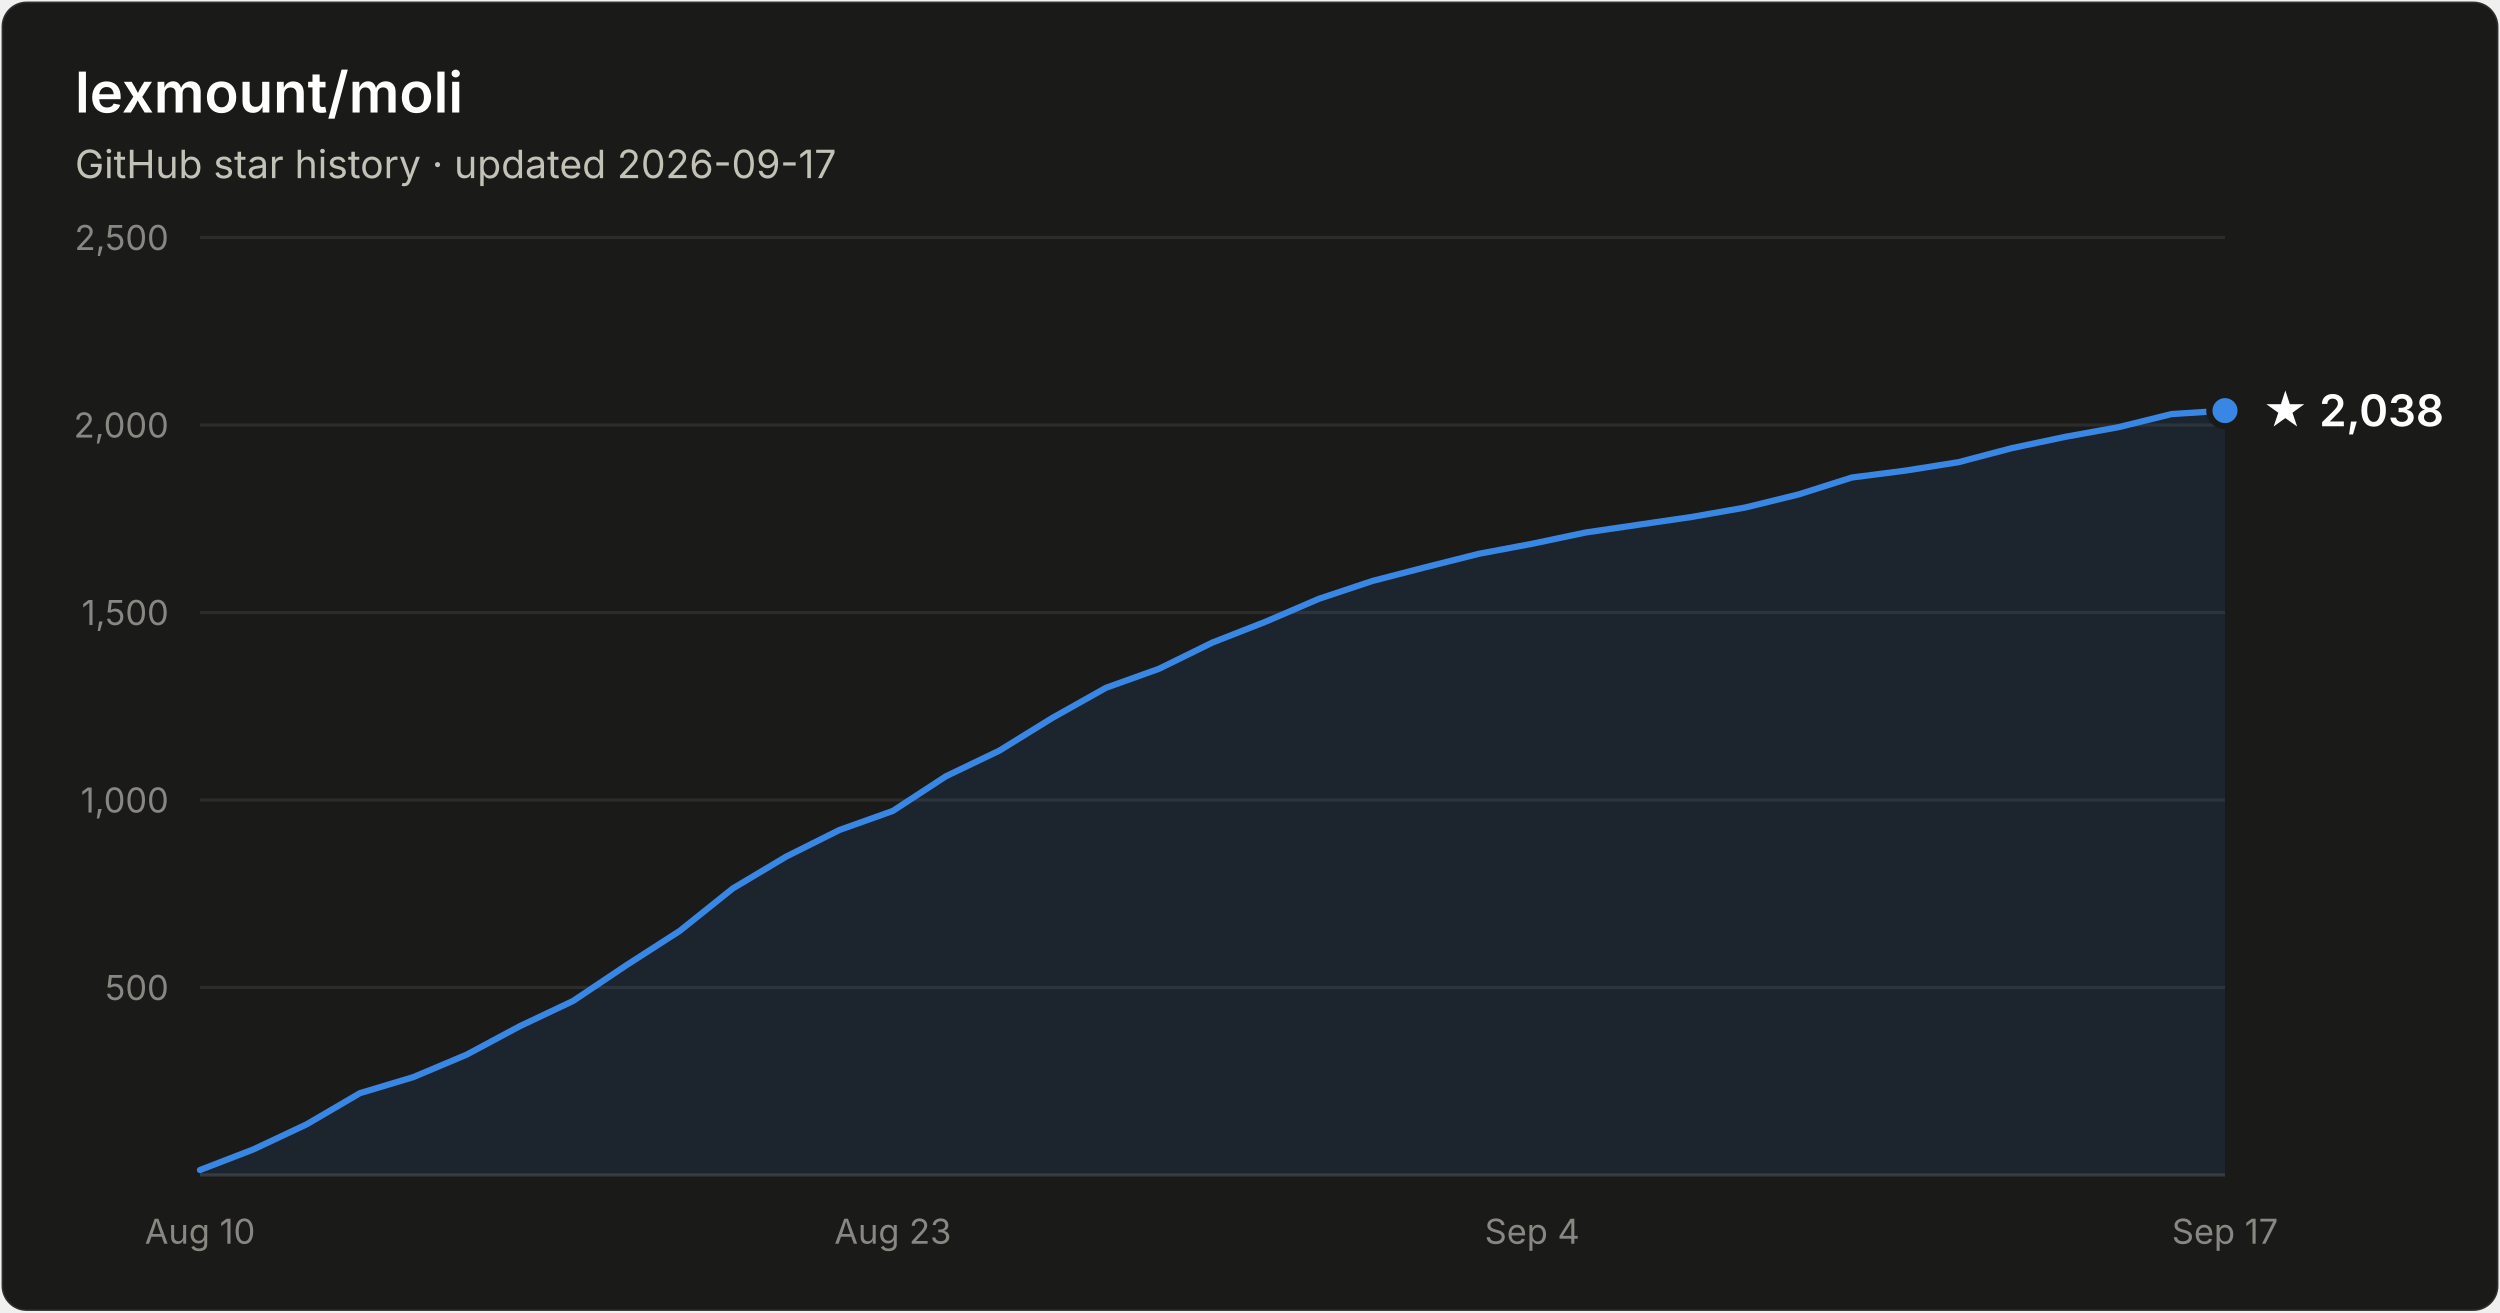
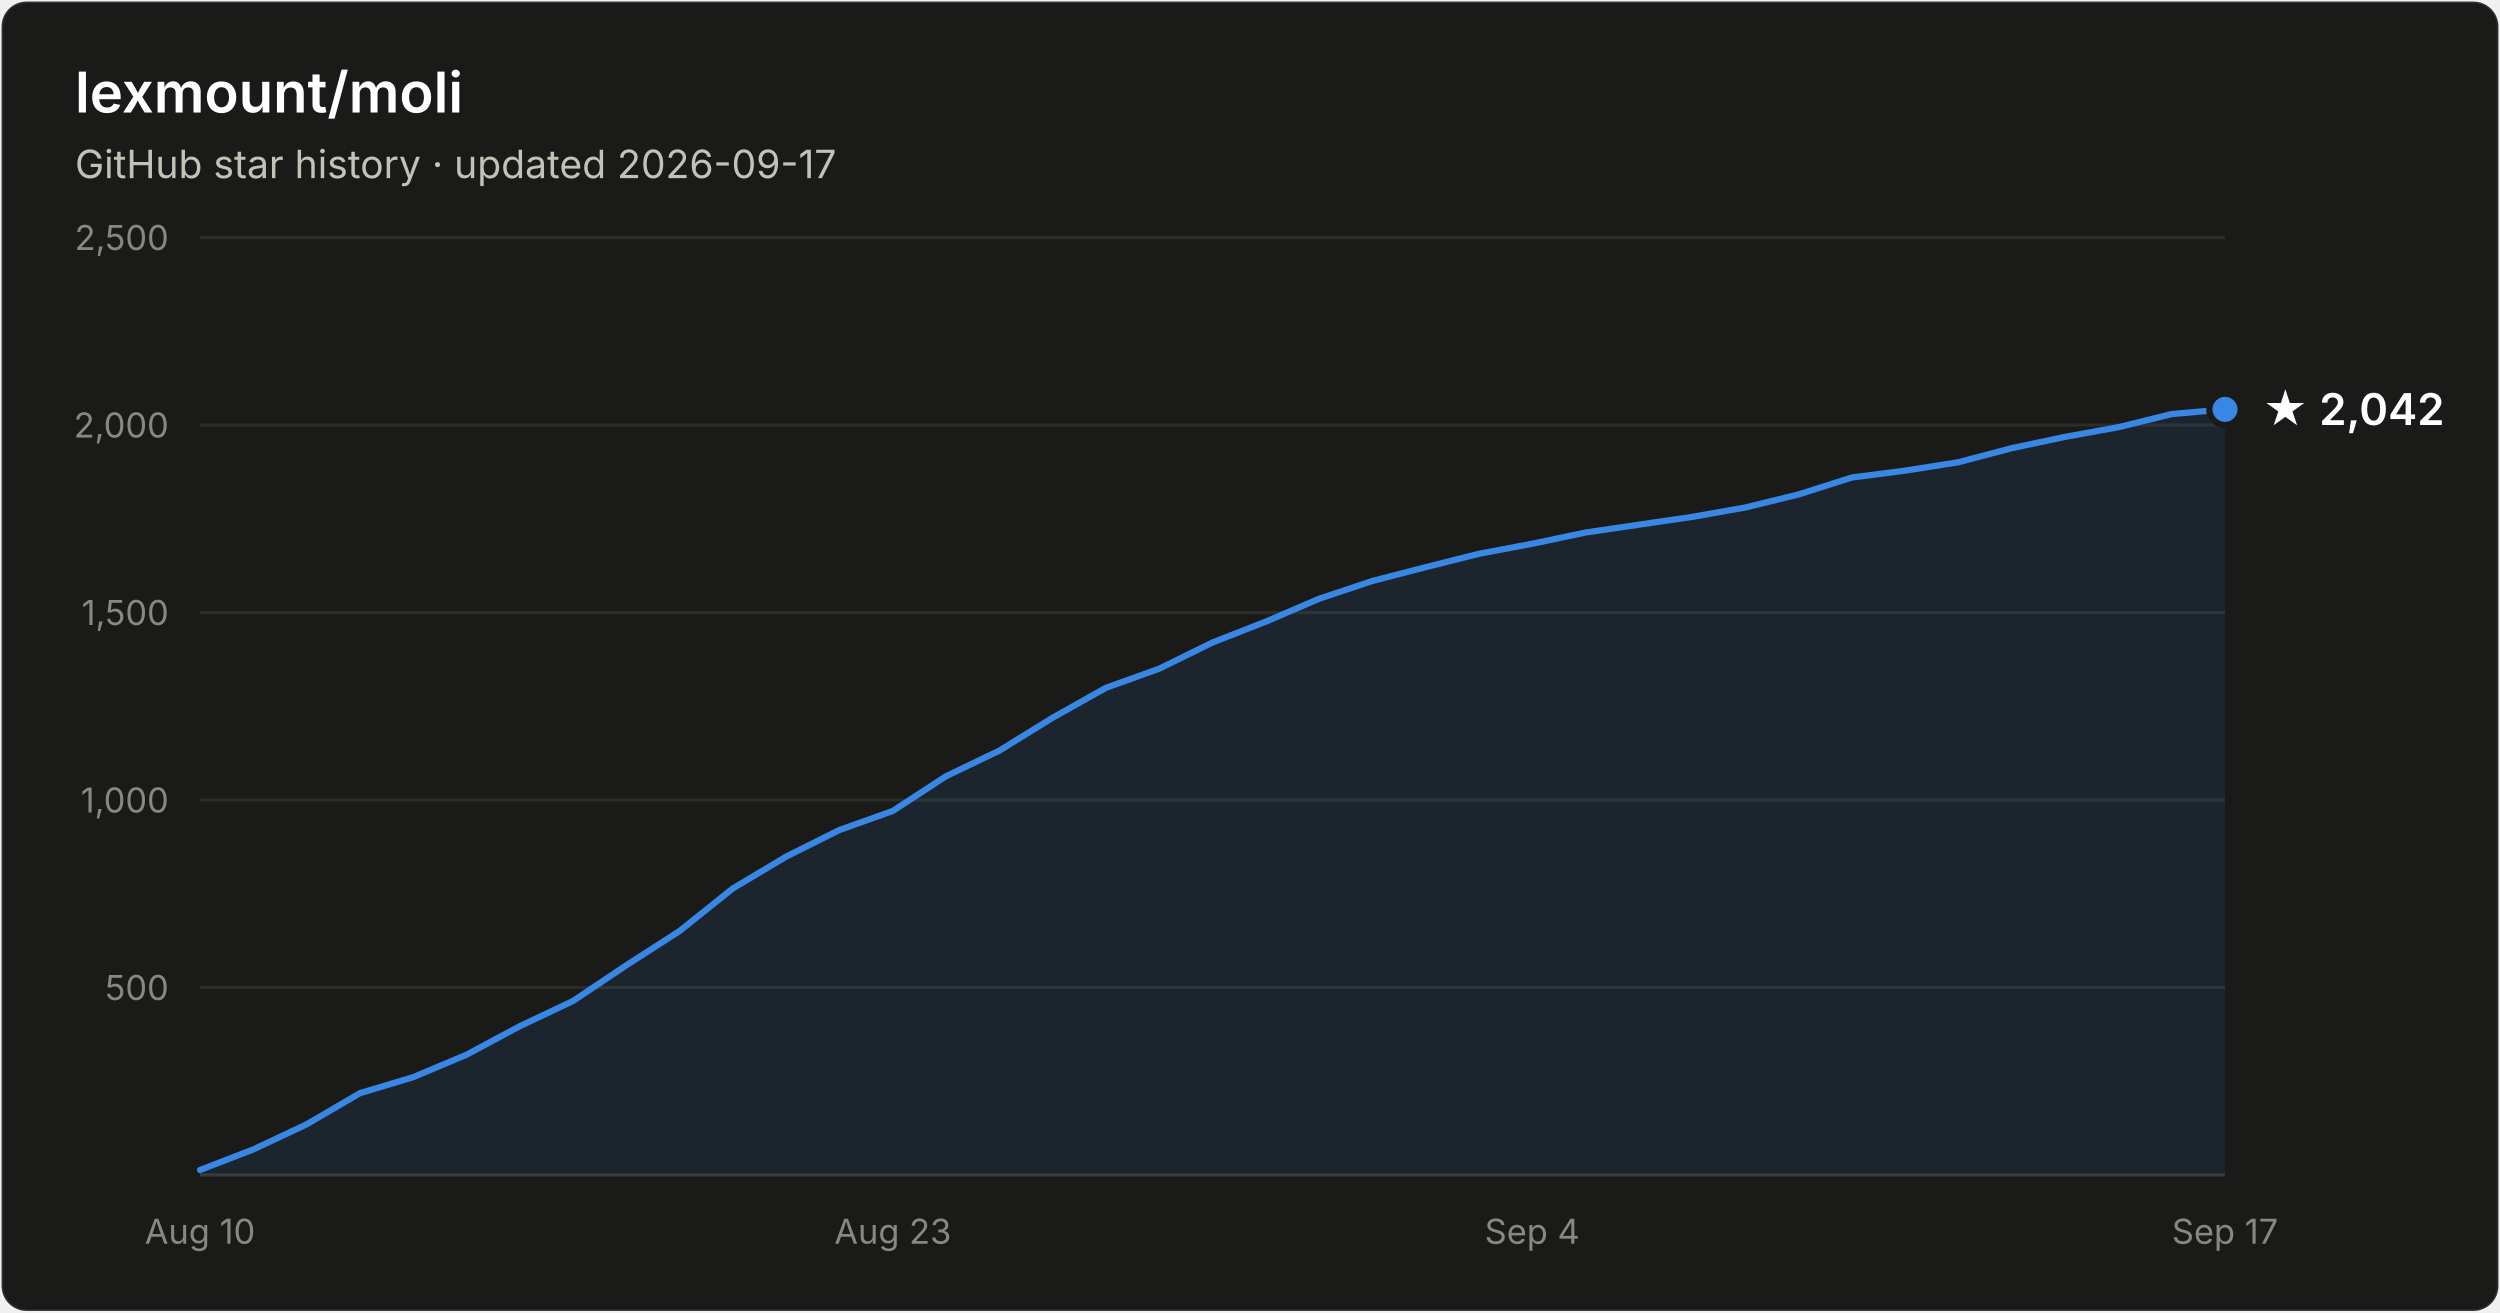
- <svg xmlns="http://www.w3.org/2000/svg" width="800" height="420" viewBox="0 0 800 420" font-family="system-ui, -apple-system, Segoe UI, sans-serif" role="img" aria-label="Star history of lexmount/moli: 2,038 stars as of 2026-09-17">
+ <svg xmlns="http://www.w3.org/2000/svg" width="800" height="420" viewBox="0 0 800 420" font-family="system-ui, -apple-system, Segoe UI, sans-serif" role="img" aria-label="Star history of lexmount/moli: 2,042 stars as of 2026-09-17">
  <rect x="0.5" y="0.5" width="799" height="419" rx="8" fill="#1a1a19" stroke="rgba(255,255,255,0.10)" />
  <text x="24" y="36" fill="#ffffff" font-size="18" font-weight="600">lexmount/moli</text>
  <text x="24" y="57" fill="#c3c2b7" font-size="12.5">GitHub star history · updated 2026-09-17</text>
  <line x1="64" y1="316.0" x2="712" y2="316.0" stroke="#2c2c2a" stroke-width="1" />
  <text x="54" y="320.0" text-anchor="end" fill="#898781" font-size="11" style="font-variant-numeric:tabular-nums">500</text>
  <line x1="64" y1="256.0" x2="712" y2="256.0" stroke="#2c2c2a" stroke-width="1" />
  <text x="54" y="260.0" text-anchor="end" fill="#898781" font-size="11" style="font-variant-numeric:tabular-nums">1,000</text>
  <line x1="64" y1="196.0" x2="712" y2="196.0" stroke="#2c2c2a" stroke-width="1" />
  <text x="54" y="200.0" text-anchor="end" fill="#898781" font-size="11" style="font-variant-numeric:tabular-nums">1,500</text>
  <line x1="64" y1="136.0" x2="712" y2="136.0" stroke="#2c2c2a" stroke-width="1" />
  <text x="54" y="140.0" text-anchor="end" fill="#898781" font-size="11" style="font-variant-numeric:tabular-nums">2,000</text>
  <line x1="64" y1="76.0" x2="712" y2="76.0" stroke="#2c2c2a" stroke-width="1" />
  <text x="54" y="80.0" text-anchor="end" fill="#898781" font-size="11" style="font-variant-numeric:tabular-nums">2,500</text>
  <line x1="64" y1="376" x2="712" y2="376" stroke="#383835" stroke-width="1" />
  <text x="64.0" y="398" text-anchor="middle" fill="#898781" font-size="11" style="font-variant-numeric:tabular-nums">Aug 10</text>
  <text x="285.7" y="398" text-anchor="middle" fill="#898781" font-size="11" style="font-variant-numeric:tabular-nums">Aug 23</text>
  <text x="490.3" y="398" text-anchor="middle" fill="#898781" font-size="11" style="font-variant-numeric:tabular-nums">Sep 4</text>
  <text x="712.0" y="398" text-anchor="middle" fill="#898781" font-size="11" style="font-variant-numeric:tabular-nums">Sep 17</text>
-   <path d="M64.0 374.4 L81.1 367.8 L98.1 359.8 L115.2 349.8 L132.2 344.7 L149.3 337.5 L166.3 328.4 L183.4 320.3 L200.4 308.9 L217.5 297.9 L234.5 284.3 L251.6 274.1 L268.6 265.6 L285.7 259.5 L302.7 248.4 L319.8 240.2 L336.8 229.7 L353.9 220.1 L370.9 214.0 L388.0 205.6 L405.1 198.9 L422.1 191.6 L439.2 185.9 L456.2 181.5 L473.3 177.2 L490.3 174.0 L507.4 170.4 L524.4 167.9 L541.5 165.4 L558.5 162.4 L575.6 158.2 L592.6 152.8 L609.7 150.6 L626.7 147.9 L643.8 143.4 L660.8 139.8 L677.9 136.7 L694.9 132.5 L712.0 131.4 L712.0 376 L64.0 376 Z" fill="#3987e5" fill-opacity="0.1" />
-   <path d="M64.0 374.4 L81.1 367.8 L98.1 359.8 L115.2 349.8 L132.2 344.7 L149.3 337.5 L166.3 328.4 L183.4 320.3 L200.4 308.9 L217.5 297.9 L234.5 284.3 L251.6 274.1 L268.6 265.6 L285.7 259.5 L302.7 248.4 L319.8 240.2 L336.8 229.7 L353.9 220.1 L370.9 214.0 L388.0 205.6 L405.1 198.9 L422.1 191.6 L439.2 185.9 L456.2 181.5 L473.3 177.2 L490.3 174.0 L507.4 170.4 L524.4 167.9 L541.5 165.4 L558.5 162.4 L575.6 158.2 L592.6 152.8 L609.7 150.6 L626.7 147.9 L643.8 143.4 L660.8 139.8 L677.9 136.7 L694.9 132.5 L712.0 131.4" fill="none" stroke="#3987e5" stroke-width="2" stroke-linejoin="round" stroke-linecap="round" />
-   <circle cx="712.0" cy="131.4" r="5" fill="#3987e5" stroke="#1a1a19" stroke-width="2" />
-   <text x="724.0" y="136.4" fill="#ffffff" font-size="14" font-weight="600">★ 2,038</text>
+   <path d="M64.0 374.4 L81.1 367.8 L98.1 359.8 L115.2 349.8 L132.2 344.7 L149.3 337.5 L166.3 328.4 L183.4 320.3 L200.4 308.9 L217.5 297.9 L234.5 284.3 L251.6 274.1 L268.6 265.6 L285.7 259.5 L302.7 248.4 L319.8 240.2 L336.8 229.7 L353.9 220.1 L370.9 214.0 L388.0 205.6 L405.1 198.9 L422.1 191.6 L439.2 185.9 L456.2 181.5 L473.3 177.2 L490.3 174.0 L507.4 170.4 L524.4 167.9 L541.5 165.4 L558.5 162.4 L575.6 158.2 L592.6 152.8 L609.7 150.6 L626.7 147.9 L643.8 143.4 L660.8 139.8 L677.9 136.7 L694.9 132.5 L712.0 131.0 L712.0 376 L64.0 376 Z" fill="#3987e5" fill-opacity="0.1" />
+   <path d="M64.0 374.4 L81.1 367.8 L98.1 359.8 L115.2 349.8 L132.2 344.7 L149.3 337.5 L166.3 328.4 L183.4 320.3 L200.4 308.9 L217.5 297.9 L234.5 284.3 L251.6 274.1 L268.6 265.6 L285.7 259.5 L302.7 248.4 L319.8 240.2 L336.8 229.7 L353.9 220.1 L370.9 214.0 L388.0 205.6 L405.1 198.9 L422.1 191.6 L439.2 185.9 L456.2 181.5 L473.3 177.2 L490.3 174.0 L507.4 170.4 L524.4 167.9 L541.5 165.4 L558.5 162.4 L575.6 158.2 L592.6 152.8 L609.7 150.6 L626.7 147.9 L643.8 143.4 L660.8 139.8 L677.9 136.7 L694.9 132.5 L712.0 131.0" fill="none" stroke="#3987e5" stroke-width="2" stroke-linejoin="round" stroke-linecap="round" />
+   <circle cx="712.0" cy="131.0" r="5" fill="#3987e5" stroke="#1a1a19" stroke-width="2" />
+   <text x="724.0" y="136.0" fill="#ffffff" font-size="14" font-weight="600">★ 2,042</text>
</svg>
